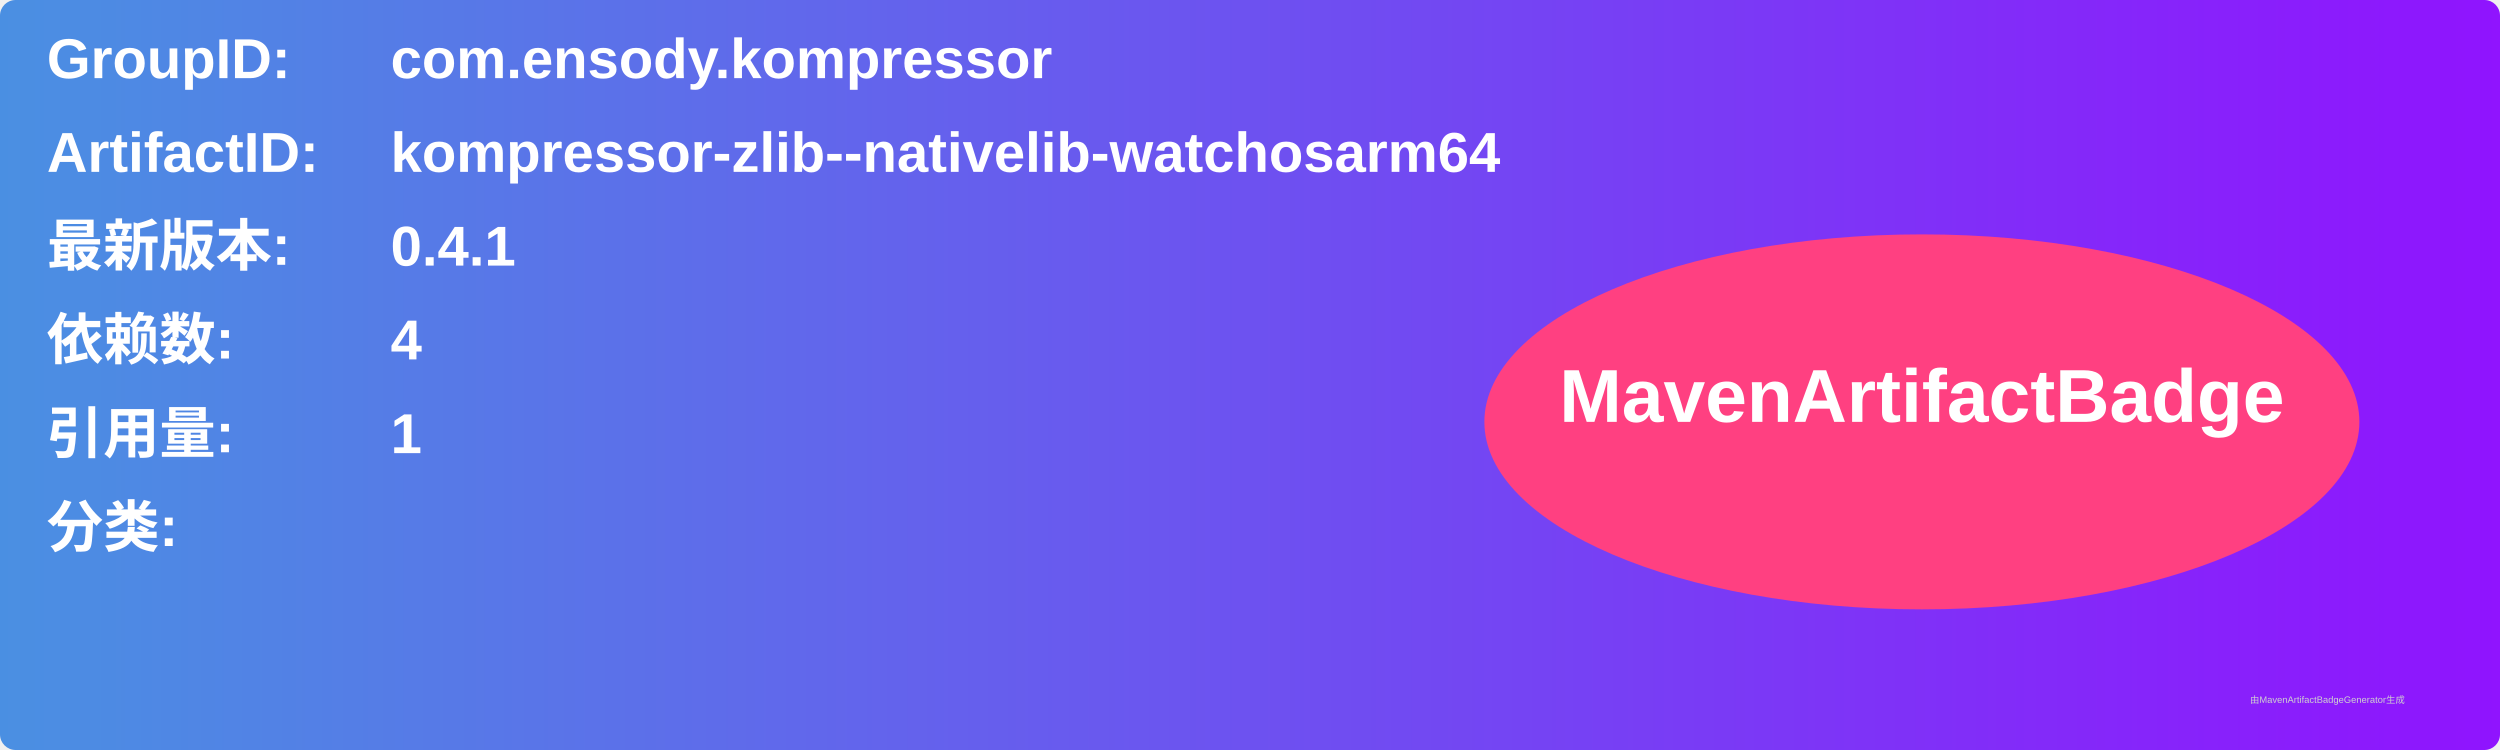
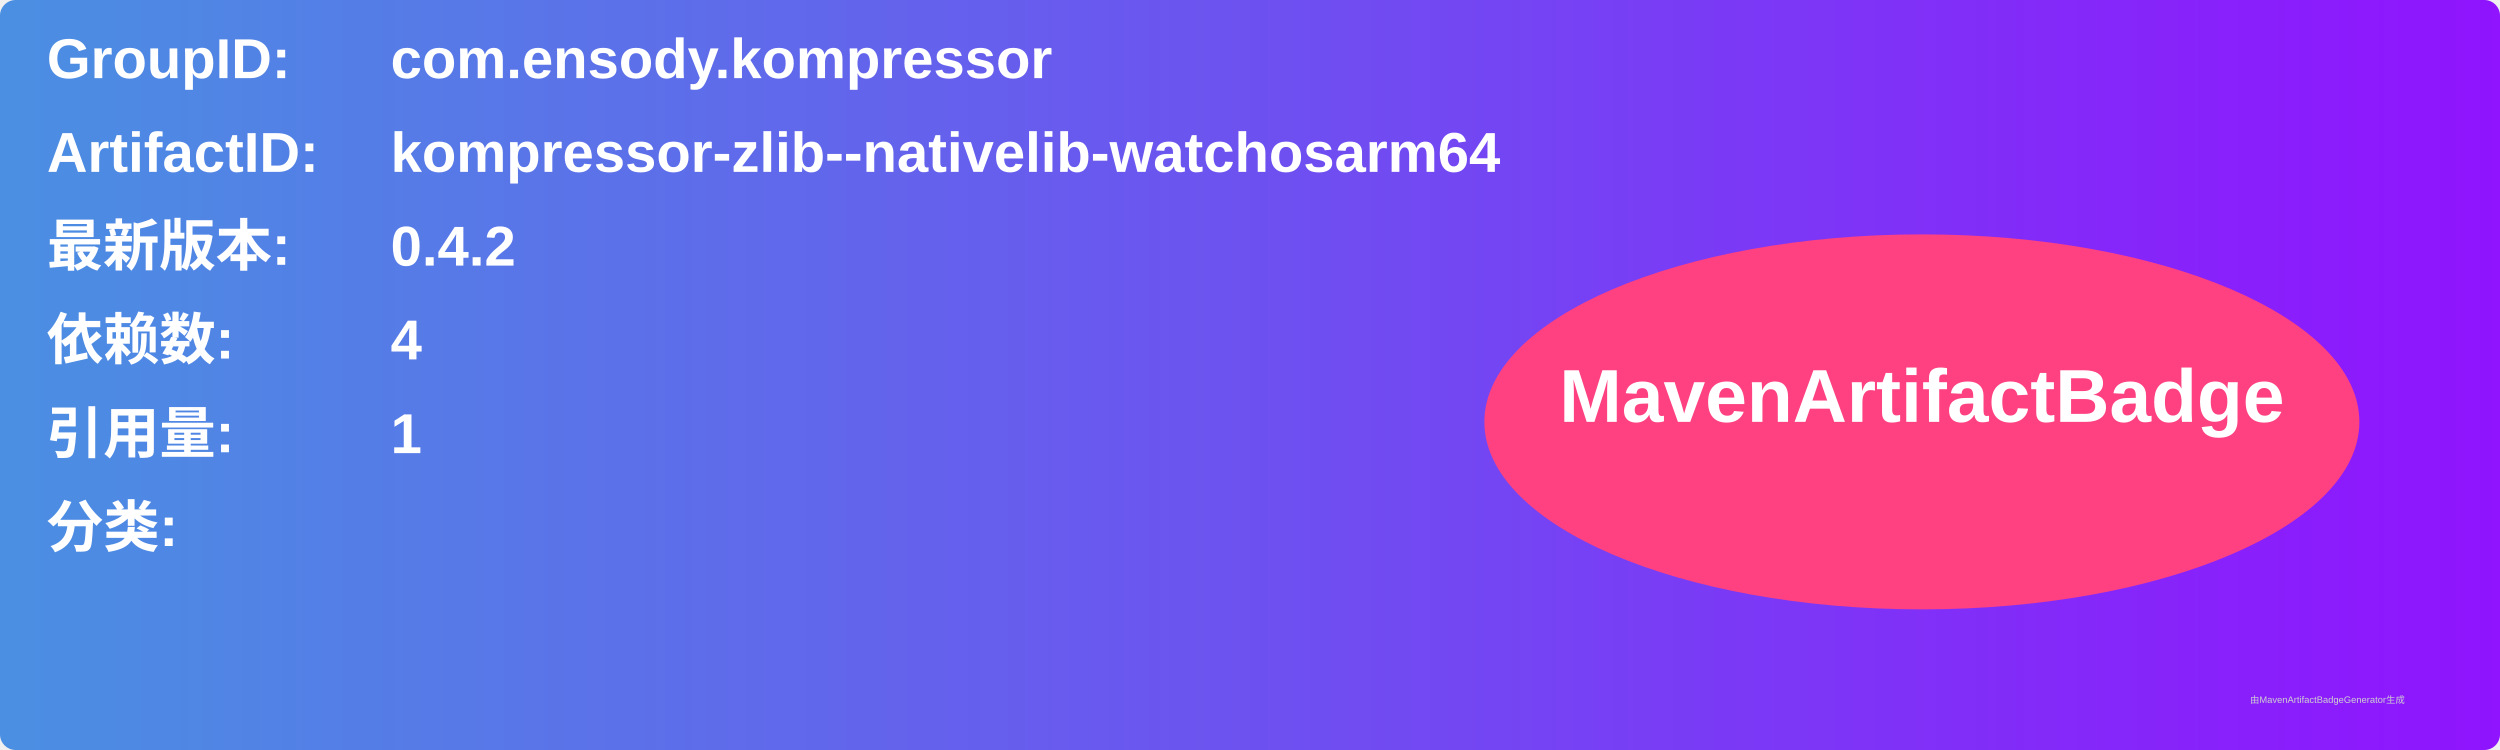
<svg xmlns="http://www.w3.org/2000/svg" width="800" height="240" viewBox="0 0 800 240">
  <linearGradient id="grad" x1="0%" y1="0%" x2="100%" y2="0%">
    <stop offset="0%" stop-color="#4a90e2" />
    <stop offset="100%" stop-color="#9013fe" />
  </linearGradient>
  <rect width="100%" height="100%" rx="5" ry="5" fill="url(#grad)" />
  <g transform="translate(15, 15)">
    <text x="0" y="10" font-family="Arial" font-size="18" fill="white" font-weight="bold" width="260">GroupID:</text>
    <text x="110" y="10" font-family="Arial" font-size="18" fill="white" font-weight="bold" width="460">com.ensody.kompressor</text>
    <text x="0" y="40" font-family="Arial" font-size="18" fill="white" font-weight="bold" width="260">ArtifactID:</text>
    <text x="110" y="40" font-family="Arial" font-size="18" fill="white" font-weight="bold" width="460">kompressor-zlib--nativelib-watchosarm64</text>
    <text x="0" y="70" font-family="Arial" font-size="18" fill="white" font-weight="bold">最新版本:</text>
    <text x="110" y="70" font-family="Arial" font-size="18" fill="white" font-weight="bold">
-       <tspan font-weight="bold">0.4.1</tspan>
+       <tspan font-weight="bold">0.4.2</tspan>
    </text>
    <text x="0" y="100" font-family="Arial" font-size="18" fill="white" font-weight="bold">依赖数: </text>
    <text x="110" y="100" font-family="Arial" font-size="18" fill="white">
      <tspan font-weight="bold">4</tspan>
    </text>
    <text x="0" y="130" font-family="Arial" font-size="18" fill="white" font-weight="bold">引用量: </text>
    <text x="110" y="130" font-family="Arial" font-size="18" fill="white">
      <tspan font-weight="bold">1</tspan>
    </text>
    <text x="0" y="160" font-family="Arial" font-size="18" fill="white" font-weight="bold">分类:</text>
    <text x="10" y="190" font-family="Arial" font-size="10" fill="white">
      <tspan font-weight="bold" />
    </text>
    <ellipse cx="600" cy="120" rx="140" ry="60" fill="#ff4081" />
    <text x="600" y="120" text-anchor="middle" font-family="Arial" font-size="24" fill="white" font-weight="bold">MavenArtifactBadge</text>
  </g>
  <text x="720" y="225" font-family="Arial" font-size="3" fill="#d0d0d0">由MavenArtifactBadgeGenerator生成</text>
</svg>
